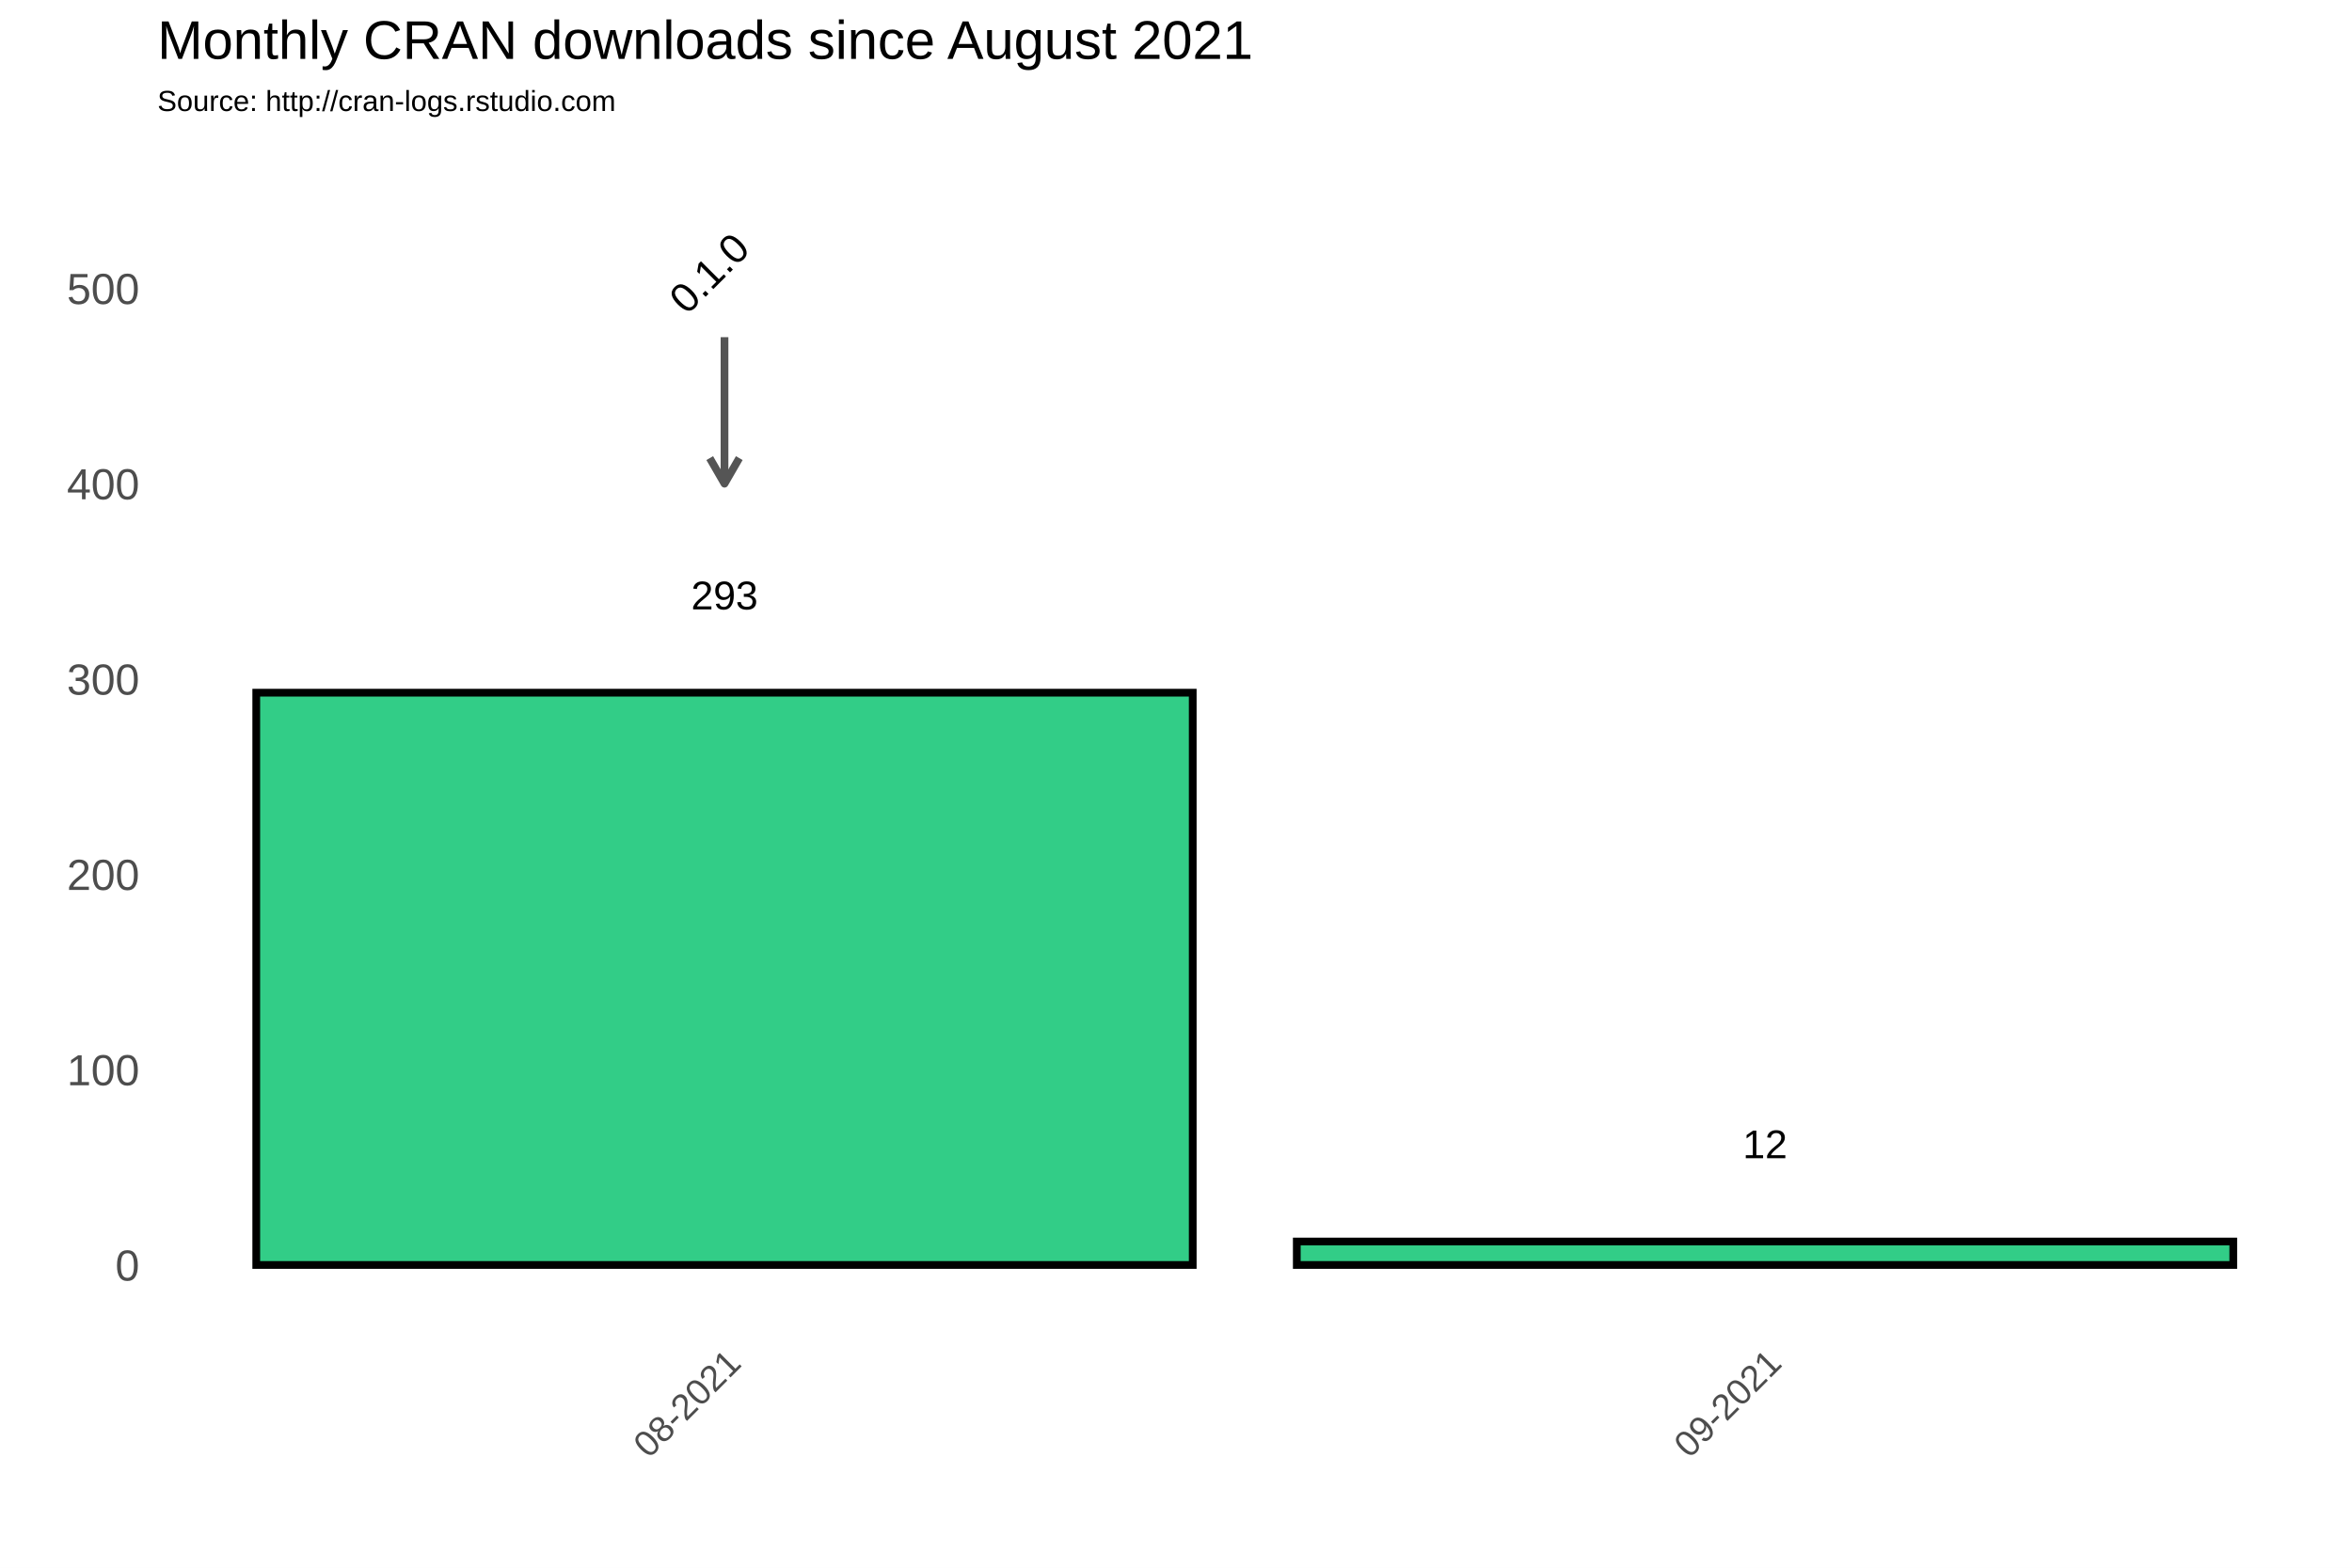
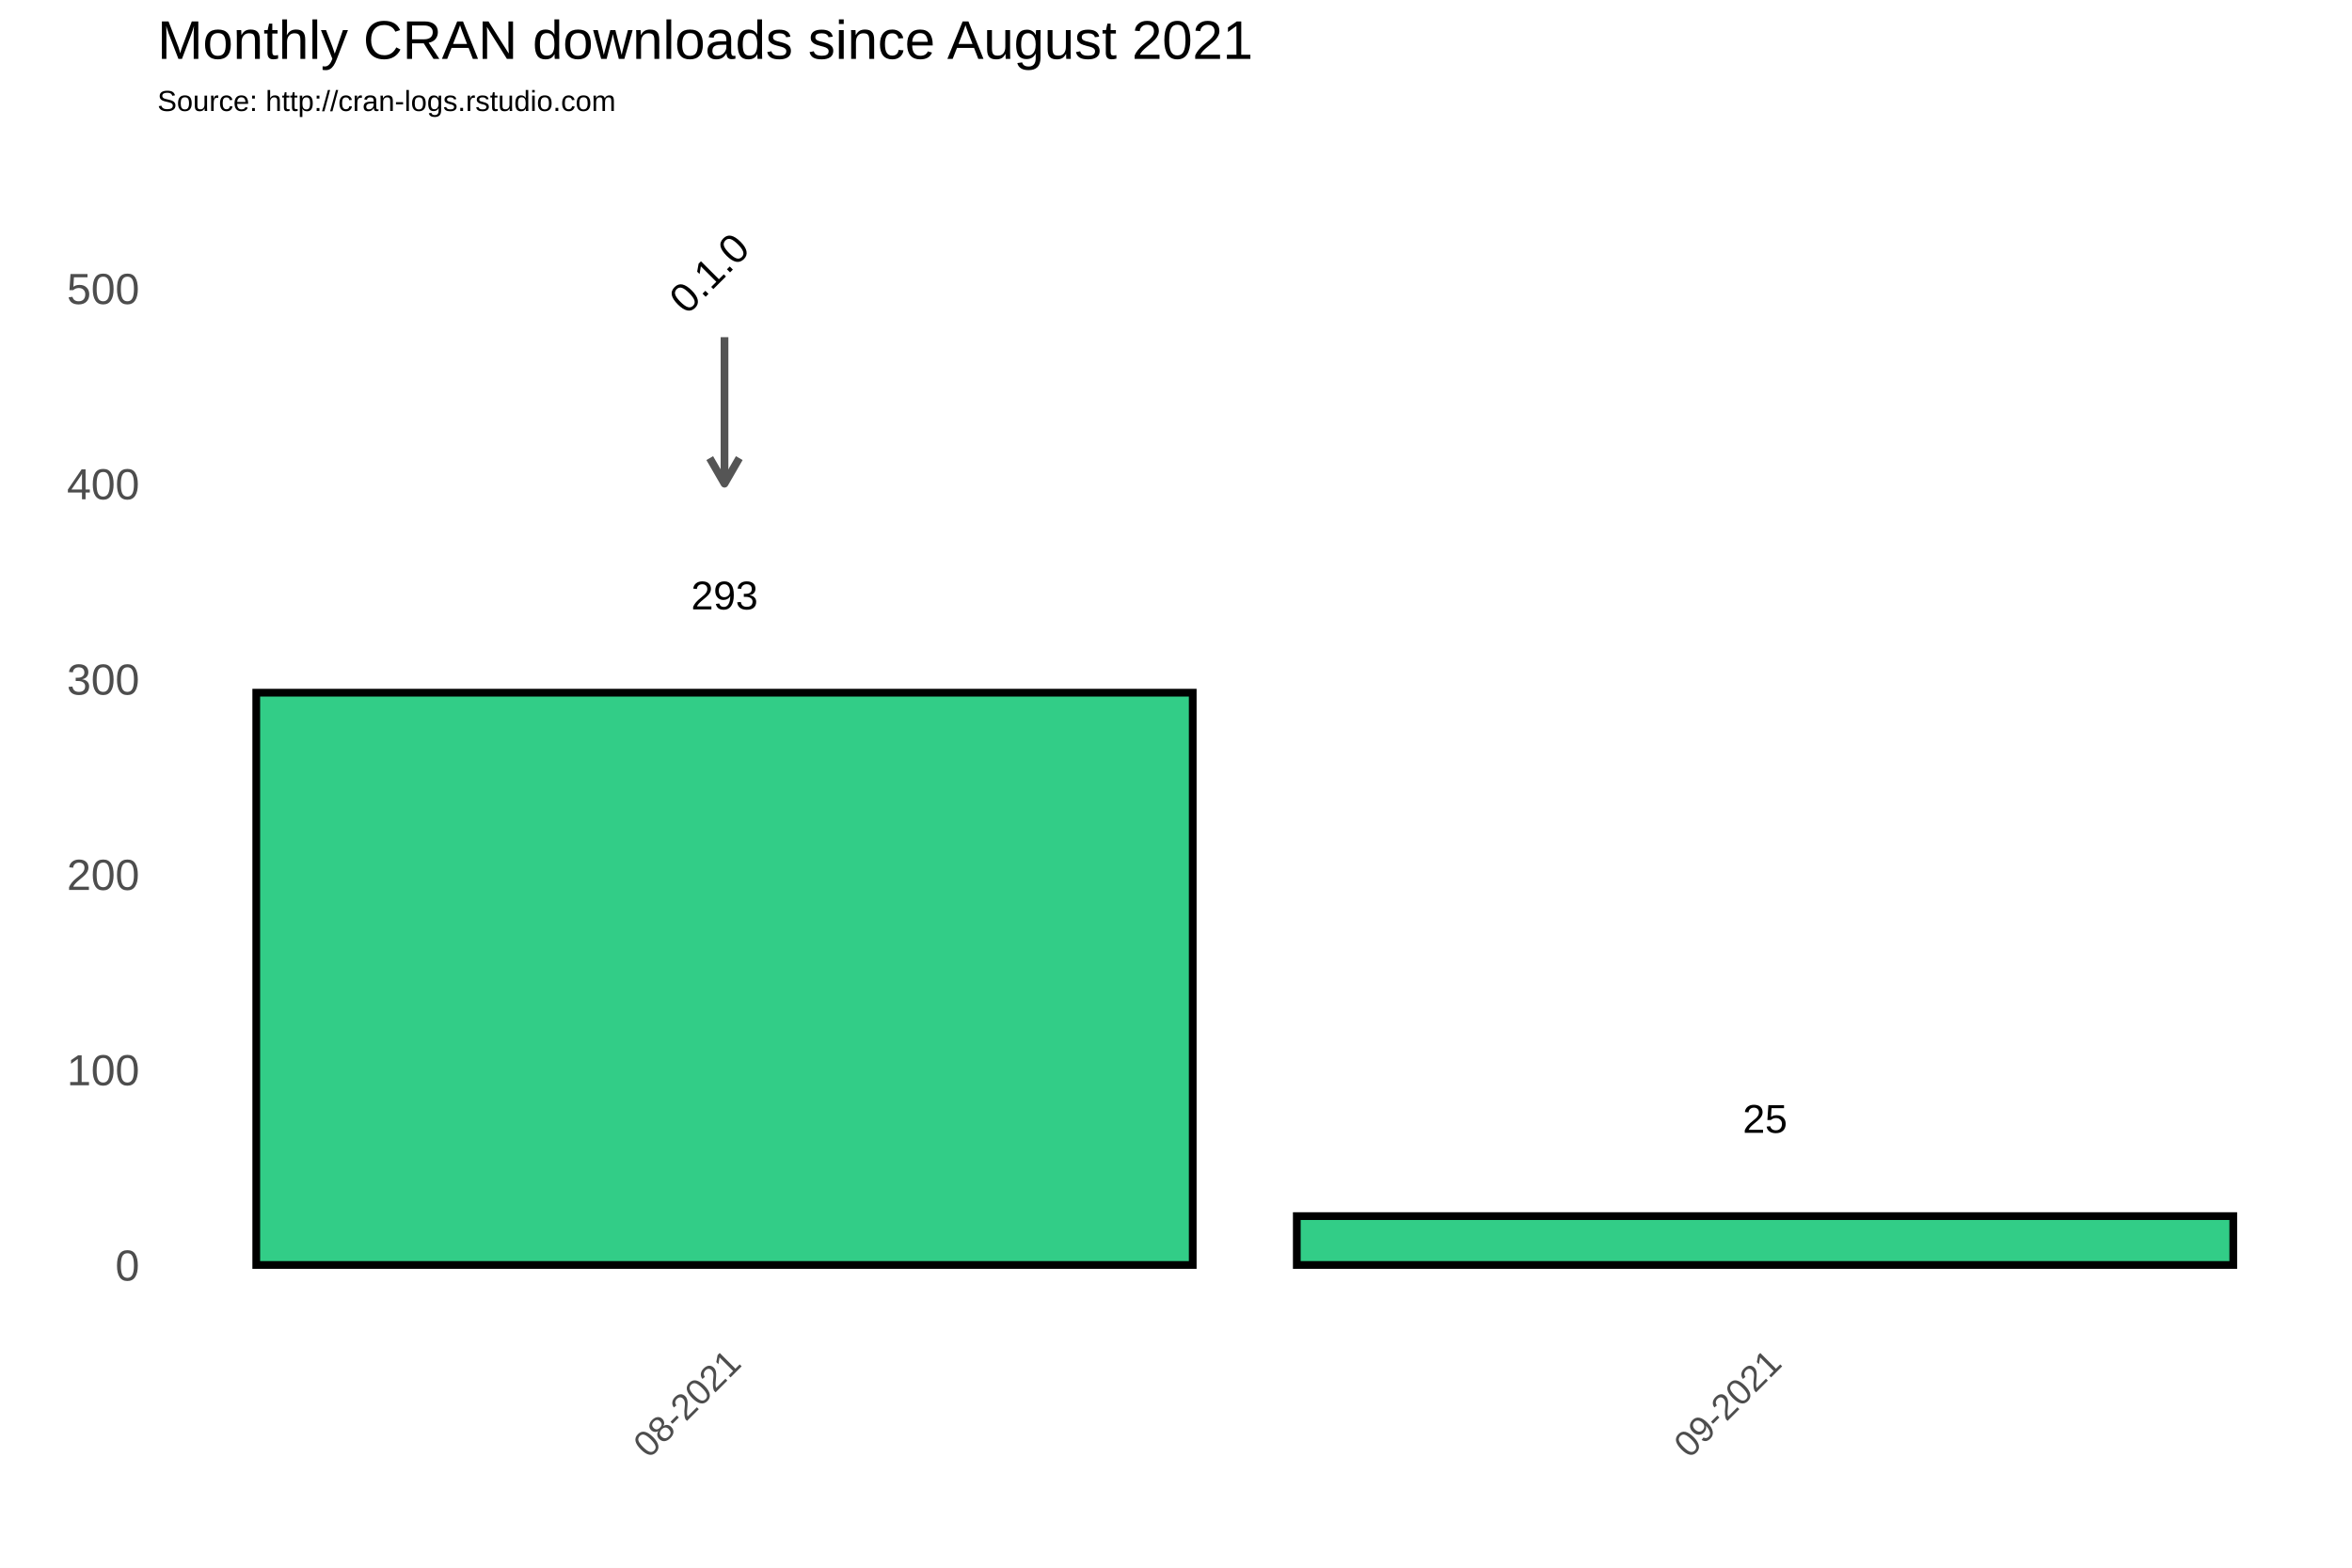
<svg xmlns="http://www.w3.org/2000/svg" class="svglite" width="648.00pt" height="432.00pt" viewBox="0 0 648.00 432.00">
  <defs>
    <style type="text/css">
    .svglite line, .svglite polyline, .svglite polygon, .svglite path, .svglite rect, .svglite circle {
      fill: none;
      stroke: #000000;
      stroke-linecap: round;
      stroke-linejoin: round;
      stroke-miterlimit: 10.00;
    }
  </style>
  </defs>
  <rect width="100%" height="100%" style="stroke: none; fill: #FFFFFF;" />
  <defs>
    <clipPath id="cpMC4wMHw2NDguMDB8MC4wMHw0MzIuMDA=">
      <rect x="0.00" y="0.00" width="648.00" height="432.00" />
    </clipPath>
  </defs>
  <g clip-path="url(#cpMC4wMHw2NDguMDB8MC4wMHw0MzIuMDA=)">
    <rect x="0.00" y="0.00" width="648.00" height="432.00" style="stroke-width: 1.07; stroke: #FFFFFF; fill: #FFFFFF;" />
  </g>
  <defs>
    <clipPath id="cpNDMuMzd8NjQyLjUyfDM3Ljc2fDM2My4zOA==">
      <rect x="43.37" y="37.76" width="599.15" height="325.62" />
    </clipPath>
  </defs>
  <g clip-path="url(#cpNDMuMzd8NjQyLjUyfDM3Ljc2fDM2My4zOA==)">
    <rect x="43.37" y="37.76" width="599.15" height="325.62" style="stroke-width: 1.07; stroke: none;" />
    <polyline points="43.37,321.67 642.52,321.67 " style="stroke-width: 0.53; stroke: #FFFFFF; stroke-linecap: butt;" />
    <polyline points="43.37,267.85 642.52,267.85 " style="stroke-width: 0.53; stroke: #FFFFFF; stroke-linecap: butt;" />
    <polyline points="43.37,214.02 642.52,214.02 " style="stroke-width: 0.53; stroke: #FFFFFF; stroke-linecap: butt;" />
    <polyline points="43.37,160.20 642.52,160.20 " style="stroke-width: 0.53; stroke: #FFFFFF; stroke-linecap: butt;" />
    <polyline points="43.37,106.38 642.52,106.38 " style="stroke-width: 0.53; stroke: #FFFFFF; stroke-linecap: butt;" />
    <polyline points="43.37,52.56 642.52,52.56 " style="stroke-width: 0.53; stroke: #FFFFFF; stroke-linecap: butt;" />
    <polyline points="56.27,363.38 56.27,37.76 " style="stroke-width: 0.53; stroke: #FFFFFF; stroke-linecap: butt;" />
    <polyline points="342.94,363.38 342.94,37.76 " style="stroke-width: 0.53; stroke: #FFFFFF; stroke-linecap: butt;" />
    <polyline points="629.62,363.38 629.62,37.76 " style="stroke-width: 0.53; stroke: #FFFFFF; stroke-linecap: butt;" />
    <polyline points="43.37,348.58 642.52,348.58 " style="stroke-width: 1.07; stroke: #FFFFFF; stroke-linecap: butt;" />
    <polyline points="43.37,294.76 642.52,294.76 " style="stroke-width: 1.07; stroke: #FFFFFF; stroke-linecap: butt;" />
    <polyline points="43.37,240.93 642.52,240.93 " style="stroke-width: 1.07; stroke: #FFFFFF; stroke-linecap: butt;" />
    <polyline points="43.37,187.11 642.52,187.11 " style="stroke-width: 1.07; stroke: #FFFFFF; stroke-linecap: butt;" />
    <polyline points="43.37,133.29 642.52,133.29 " style="stroke-width: 1.07; stroke: #FFFFFF; stroke-linecap: butt;" />
    <polyline points="43.37,79.47 642.52,79.47 " style="stroke-width: 1.07; stroke: #FFFFFF; stroke-linecap: butt;" />
    <polyline points="199.61,363.38 199.61,37.76 " style="stroke-width: 1.07; stroke: #FFFFFF; stroke-linecap: butt;" />
    <polyline points="486.28,363.38 486.28,37.76 " style="stroke-width: 1.07; stroke: #FFFFFF; stroke-linecap: butt;" />
    <rect x="70.60" y="190.88" width="258.01" height="157.70" style="stroke-width: 2.13; stroke-linecap: square; stroke-linejoin: miter; fill: #32CD87;" />
-     <rect x="357.28" y="342.12" width="258.01" height="6.46" style="stroke-width: 2.13; stroke-linecap: square; stroke-linejoin: miter; fill: #32CD87;" />
+     <rect x="357.28" y="335.12" width="258.01" height="13.46" style="stroke-width: 2.13; stroke-linecap: square; stroke-linejoin: miter; fill: #32CD87;" />
    <text x="199.61" y="167.92" text-anchor="middle" style="font-size: 11.04px; font-family: Arial;" textLength="18.40px" lengthAdjust="spacingAndGlyphs">293</text>
-     <text x="486.28" y="319.16" text-anchor="middle" style="font-size: 11.04px; font-family: Arial;" textLength="12.27px" lengthAdjust="spacingAndGlyphs">12</text>
+     <text x="486.28" y="312.16" text-anchor="middle" style="font-size: 11.04px; font-family: Arial;" textLength="12.27px" lengthAdjust="spacingAndGlyphs">25</text>
    <line x1="199.61" y1="92.92" x2="199.61" y2="133.29" style="stroke-width: 2.13; stroke: #555555; stroke-linecap: butt;" />
    <polyline points="195.54,126.24 199.61,133.29 203.68,126.24 " style="stroke-width: 2.13; stroke: #555555; stroke-linecap: butt;" />
    <text transform="translate(198.17,78.03) rotate(-45)" text-anchor="middle" style="font-size: 11.38px; font-family: Arial;" textLength="25.31px" lengthAdjust="spacingAndGlyphs">0.1.0</text>
  </g>
  <g clip-path="url(#cpMC4wMHw2NDguMDB8MC4wMHw0MzIuMDA=)">
    <text x="38.44" y="352.88" text-anchor="end" style="font-size: 12.00px; fill: #4D4D4D; font-family: Arial;" textLength="6.67px" lengthAdjust="spacingAndGlyphs">0</text>
    <text x="38.44" y="299.06" text-anchor="end" style="font-size: 12.00px; fill: #4D4D4D; font-family: Arial;" textLength="20.02px" lengthAdjust="spacingAndGlyphs">100</text>
    <text x="38.44" y="245.23" text-anchor="end" style="font-size: 12.00px; fill: #4D4D4D; font-family: Arial;" textLength="20.02px" lengthAdjust="spacingAndGlyphs">200</text>
    <text x="38.44" y="191.41" text-anchor="end" style="font-size: 12.00px; fill: #4D4D4D; font-family: Arial;" textLength="20.02px" lengthAdjust="spacingAndGlyphs">300</text>
    <text x="38.44" y="137.59" text-anchor="end" style="font-size: 12.00px; fill: #4D4D4D; font-family: Arial;" textLength="20.02px" lengthAdjust="spacingAndGlyphs">400</text>
    <text x="38.44" y="83.77" text-anchor="end" style="font-size: 12.00px; fill: #4D4D4D; font-family: Arial;" textLength="20.02px" lengthAdjust="spacingAndGlyphs">500</text>
    <text transform="translate(204.67,376.17) rotate(-45)" text-anchor="end" style="font-size: 10.00px; fill: #4D4D4D; font-family: Arial;" textLength="36.73px" lengthAdjust="spacingAndGlyphs">08-2021</text>
    <text transform="translate(491.35,376.17) rotate(-45)" text-anchor="end" style="font-size: 10.00px; fill: #4D4D4D; font-family: Arial;" textLength="36.73px" lengthAdjust="spacingAndGlyphs">09-2021</text>
    <text x="43.37" y="30.59" style="font-size: 8.00px; font-family: Arial;" textLength="126.32px" lengthAdjust="spacingAndGlyphs">Source: http://cran-logs.rstudio.com</text>
    <text x="43.37" y="16.22" style="font-size: 15.00px; font-family: Arial;" textLength="301.75px" lengthAdjust="spacingAndGlyphs">Monthly CRAN downloads since August 2021</text>
  </g>
</svg>
